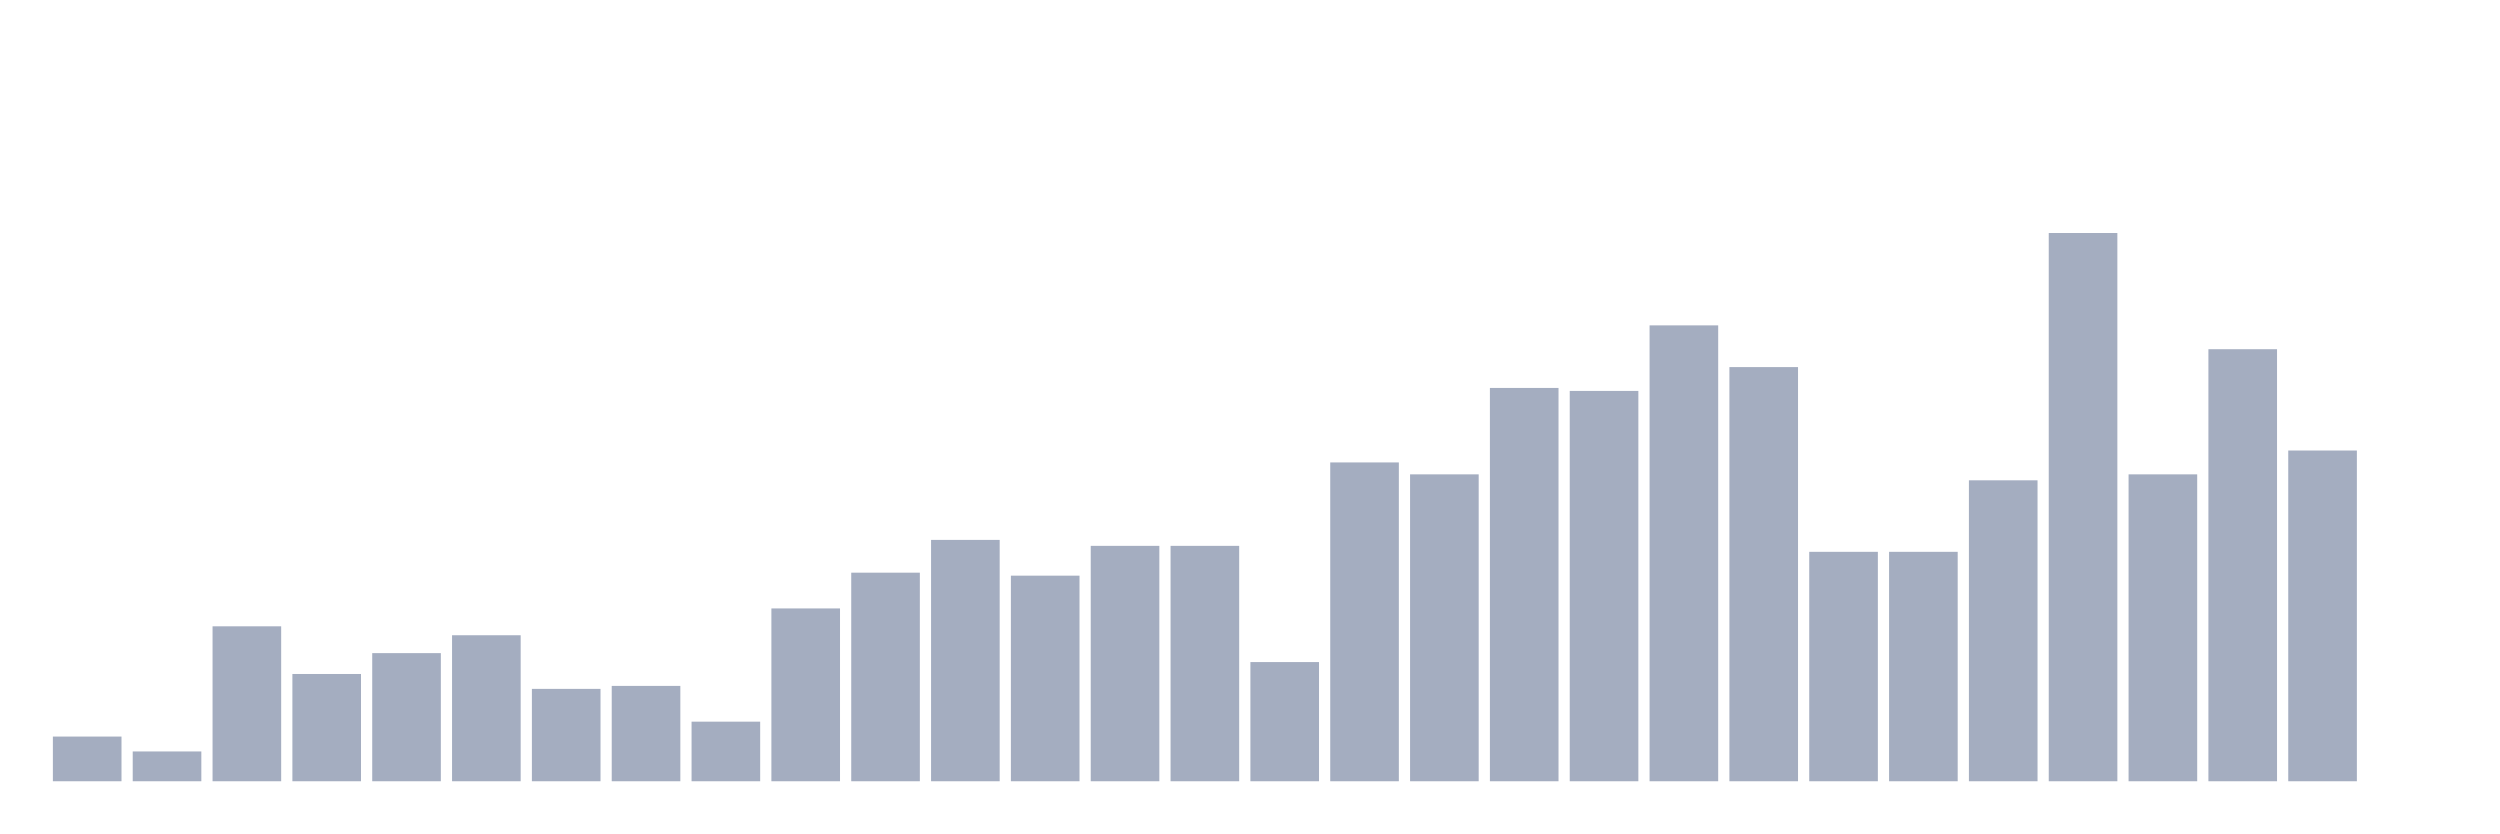
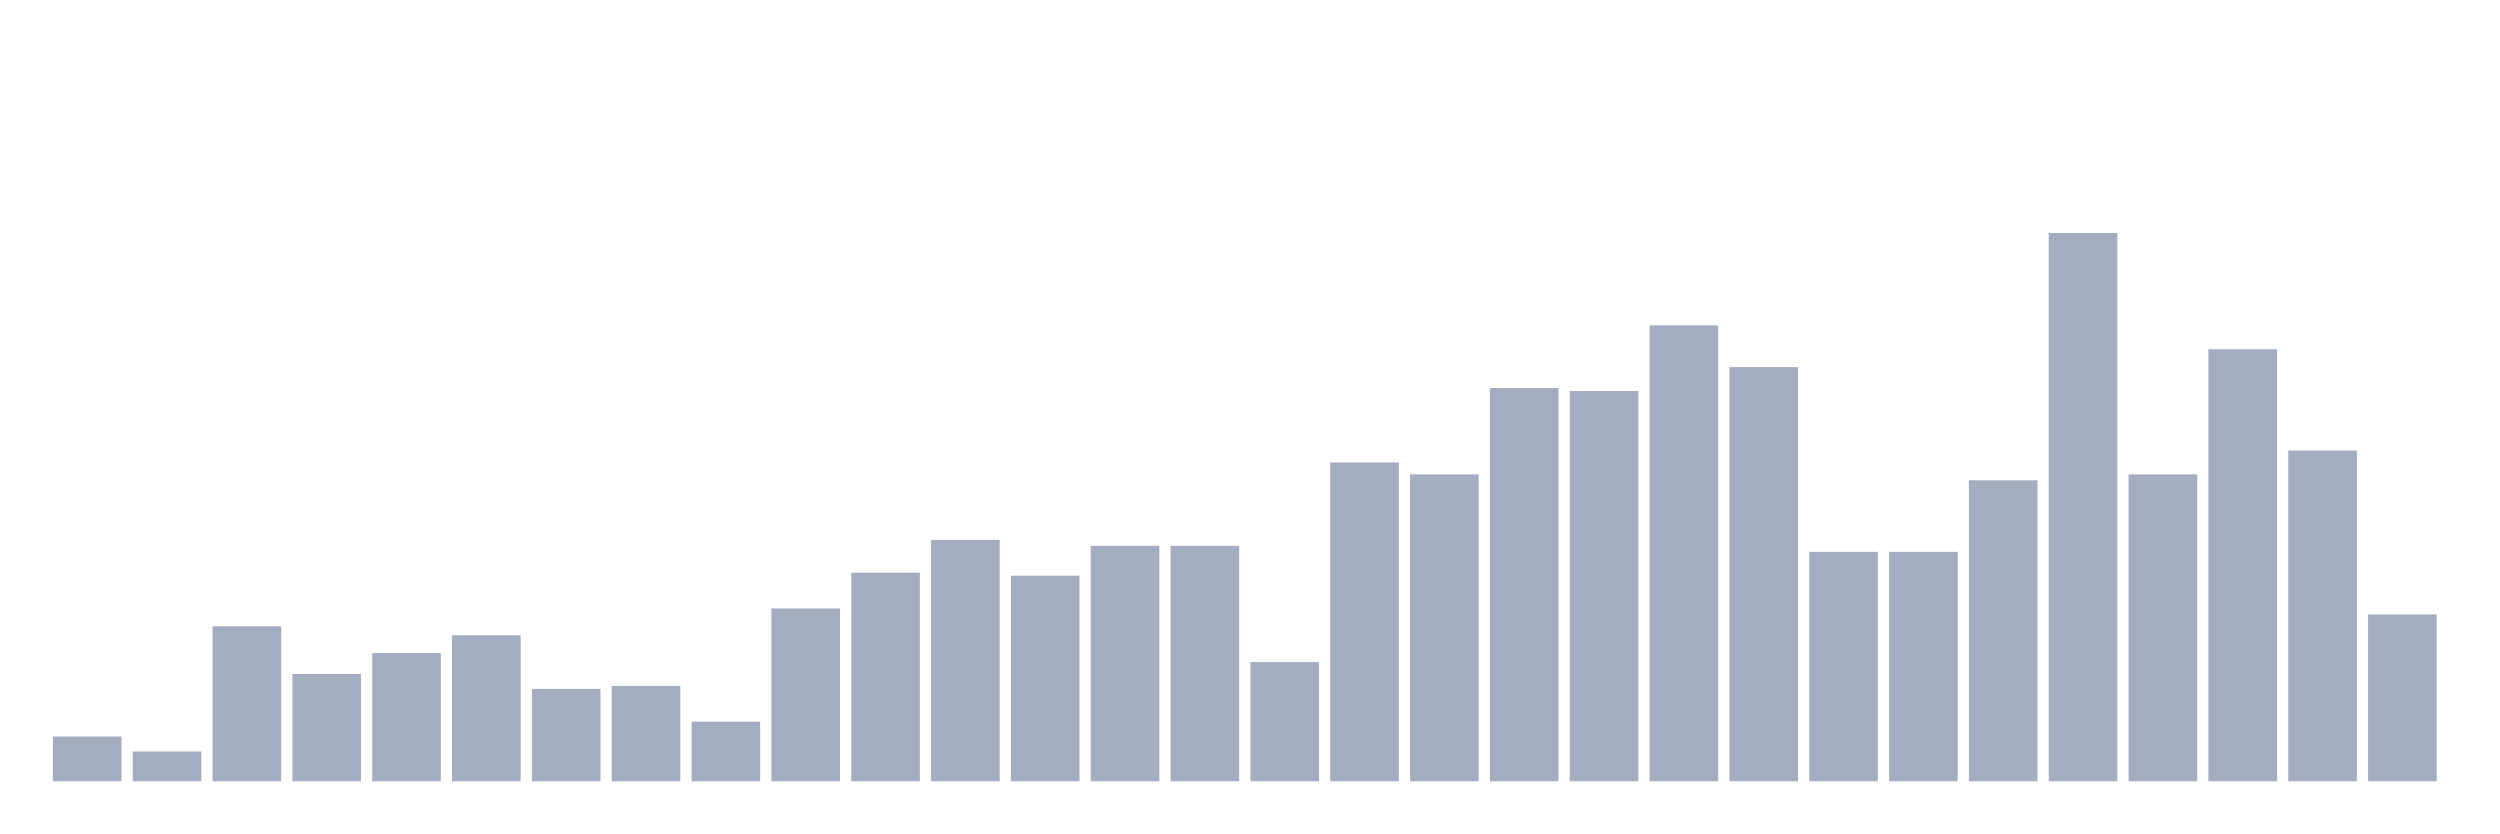
<svg xmlns="http://www.w3.org/2000/svg" viewBox="0 0 480 160">
  <g transform="translate(10,10)">
    <rect class="bar" x="0.153" width="13.175" y="131.419" height="8.581" fill="rgb(164,173,192)" />
    <rect class="bar" x="15.482" width="13.175" y="134.279" height="5.721" fill="rgb(164,173,192)" />
    <rect class="bar" x="30.81" width="13.175" y="110.252" height="29.748" fill="rgb(164,173,192)" />
    <rect class="bar" x="46.138" width="13.175" y="119.405" height="20.595" fill="rgb(164,173,192)" />
    <rect class="bar" x="61.466" width="13.175" y="115.4" height="24.6" fill="rgb(164,173,192)" />
    <rect class="bar" x="76.794" width="13.175" y="111.968" height="28.032" fill="rgb(164,173,192)" />
    <rect class="bar" x="92.123" width="13.175" y="122.265" height="17.735" fill="rgb(164,173,192)" />
    <rect class="bar" x="107.451" width="13.175" y="121.693" height="18.307" fill="rgb(164,173,192)" />
    <rect class="bar" x="122.779" width="13.175" y="128.558" height="11.442" fill="rgb(164,173,192)" />
    <rect class="bar" x="138.107" width="13.175" y="106.819" height="33.181" fill="rgb(164,173,192)" />
    <rect class="bar" x="153.436" width="13.175" y="99.954" height="40.046" fill="rgb(164,173,192)" />
    <rect class="bar" x="168.764" width="13.175" y="93.661" height="46.339" fill="rgb(164,173,192)" />
    <rect class="bar" x="184.092" width="13.175" y="100.526" height="39.474" fill="rgb(164,173,192)" />
    <rect class="bar" x="199.42" width="13.175" y="94.805" height="45.195" fill="rgb(164,173,192)" />
    <rect class="bar" x="214.748" width="13.175" y="94.805" height="45.195" fill="rgb(164,173,192)" />
    <rect class="bar" x="230.077" width="13.175" y="117.117" height="22.883" fill="rgb(164,173,192)" />
    <rect class="bar" x="245.405" width="13.175" y="78.787" height="61.213" fill="rgb(164,173,192)" />
    <rect class="bar" x="260.733" width="13.175" y="81.076" height="58.924" fill="rgb(164,173,192)" />
    <rect class="bar" x="276.061" width="13.175" y="64.485" height="75.515" fill="rgb(164,173,192)" />
    <rect class="bar" x="291.39" width="13.175" y="65.057" height="74.943" fill="rgb(164,173,192)" />
    <rect class="bar" x="306.718" width="13.175" y="52.471" height="87.529" fill="rgb(164,173,192)" />
    <rect class="bar" x="322.046" width="13.175" y="60.481" height="79.519" fill="rgb(164,173,192)" />
    <rect class="bar" x="337.374" width="13.175" y="95.95" height="44.05" fill="rgb(164,173,192)" />
    <rect class="bar" x="352.702" width="13.175" y="95.95" height="44.05" fill="rgb(164,173,192)" />
    <rect class="bar" x="368.031" width="13.175" y="82.22" height="57.78" fill="rgb(164,173,192)" />
    <rect class="bar" x="383.359" width="13.175" y="34.737" height="105.263" fill="rgb(164,173,192)" />
    <rect class="bar" x="398.687" width="13.175" y="81.076" height="58.924" fill="rgb(164,173,192)" />
    <rect class="bar" x="414.015" width="13.175" y="57.048" height="82.952" fill="rgb(164,173,192)" />
    <rect class="bar" x="429.344" width="13.175" y="76.499" height="63.501" fill="rgb(164,173,192)" />
-     <rect class="bar" x="444.672" width="13.175" y="140" height="0" fill="rgb(164,173,192)" />
+     <rect class="bar" x="444.672" width="13.175" y="107.963" height="32.037" fill="rgb(164,173,192)" />
  </g>
</svg>
